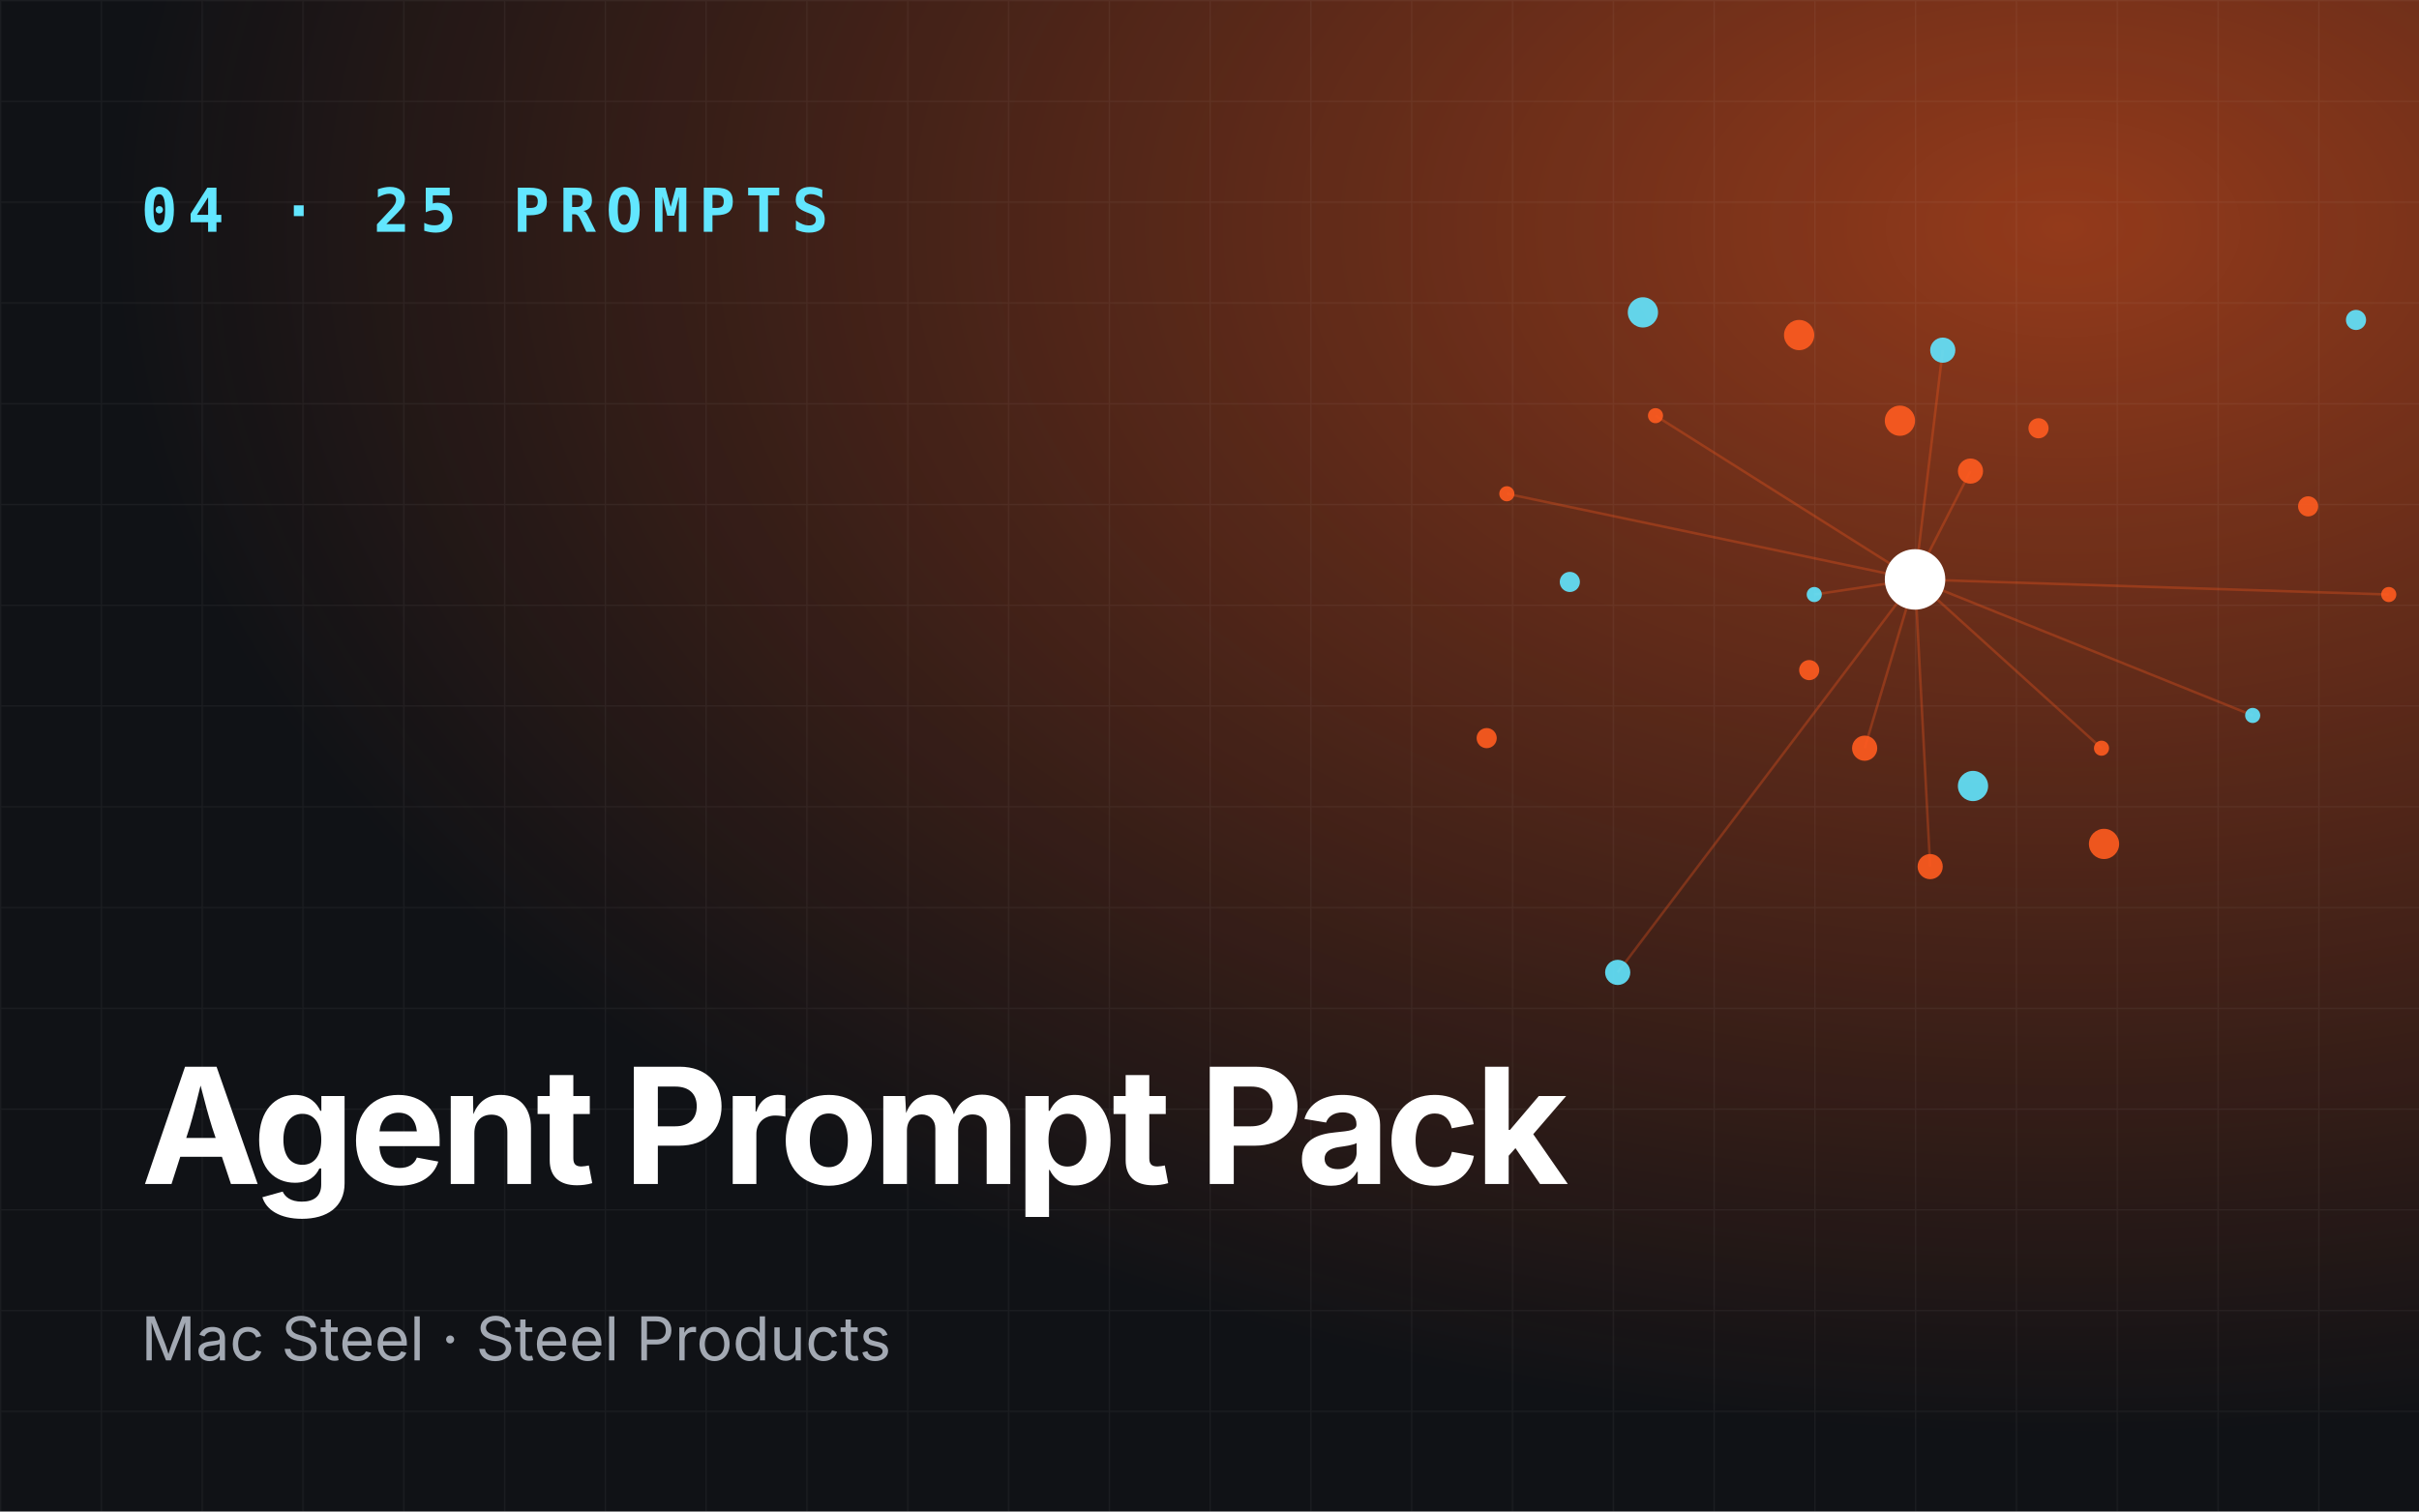
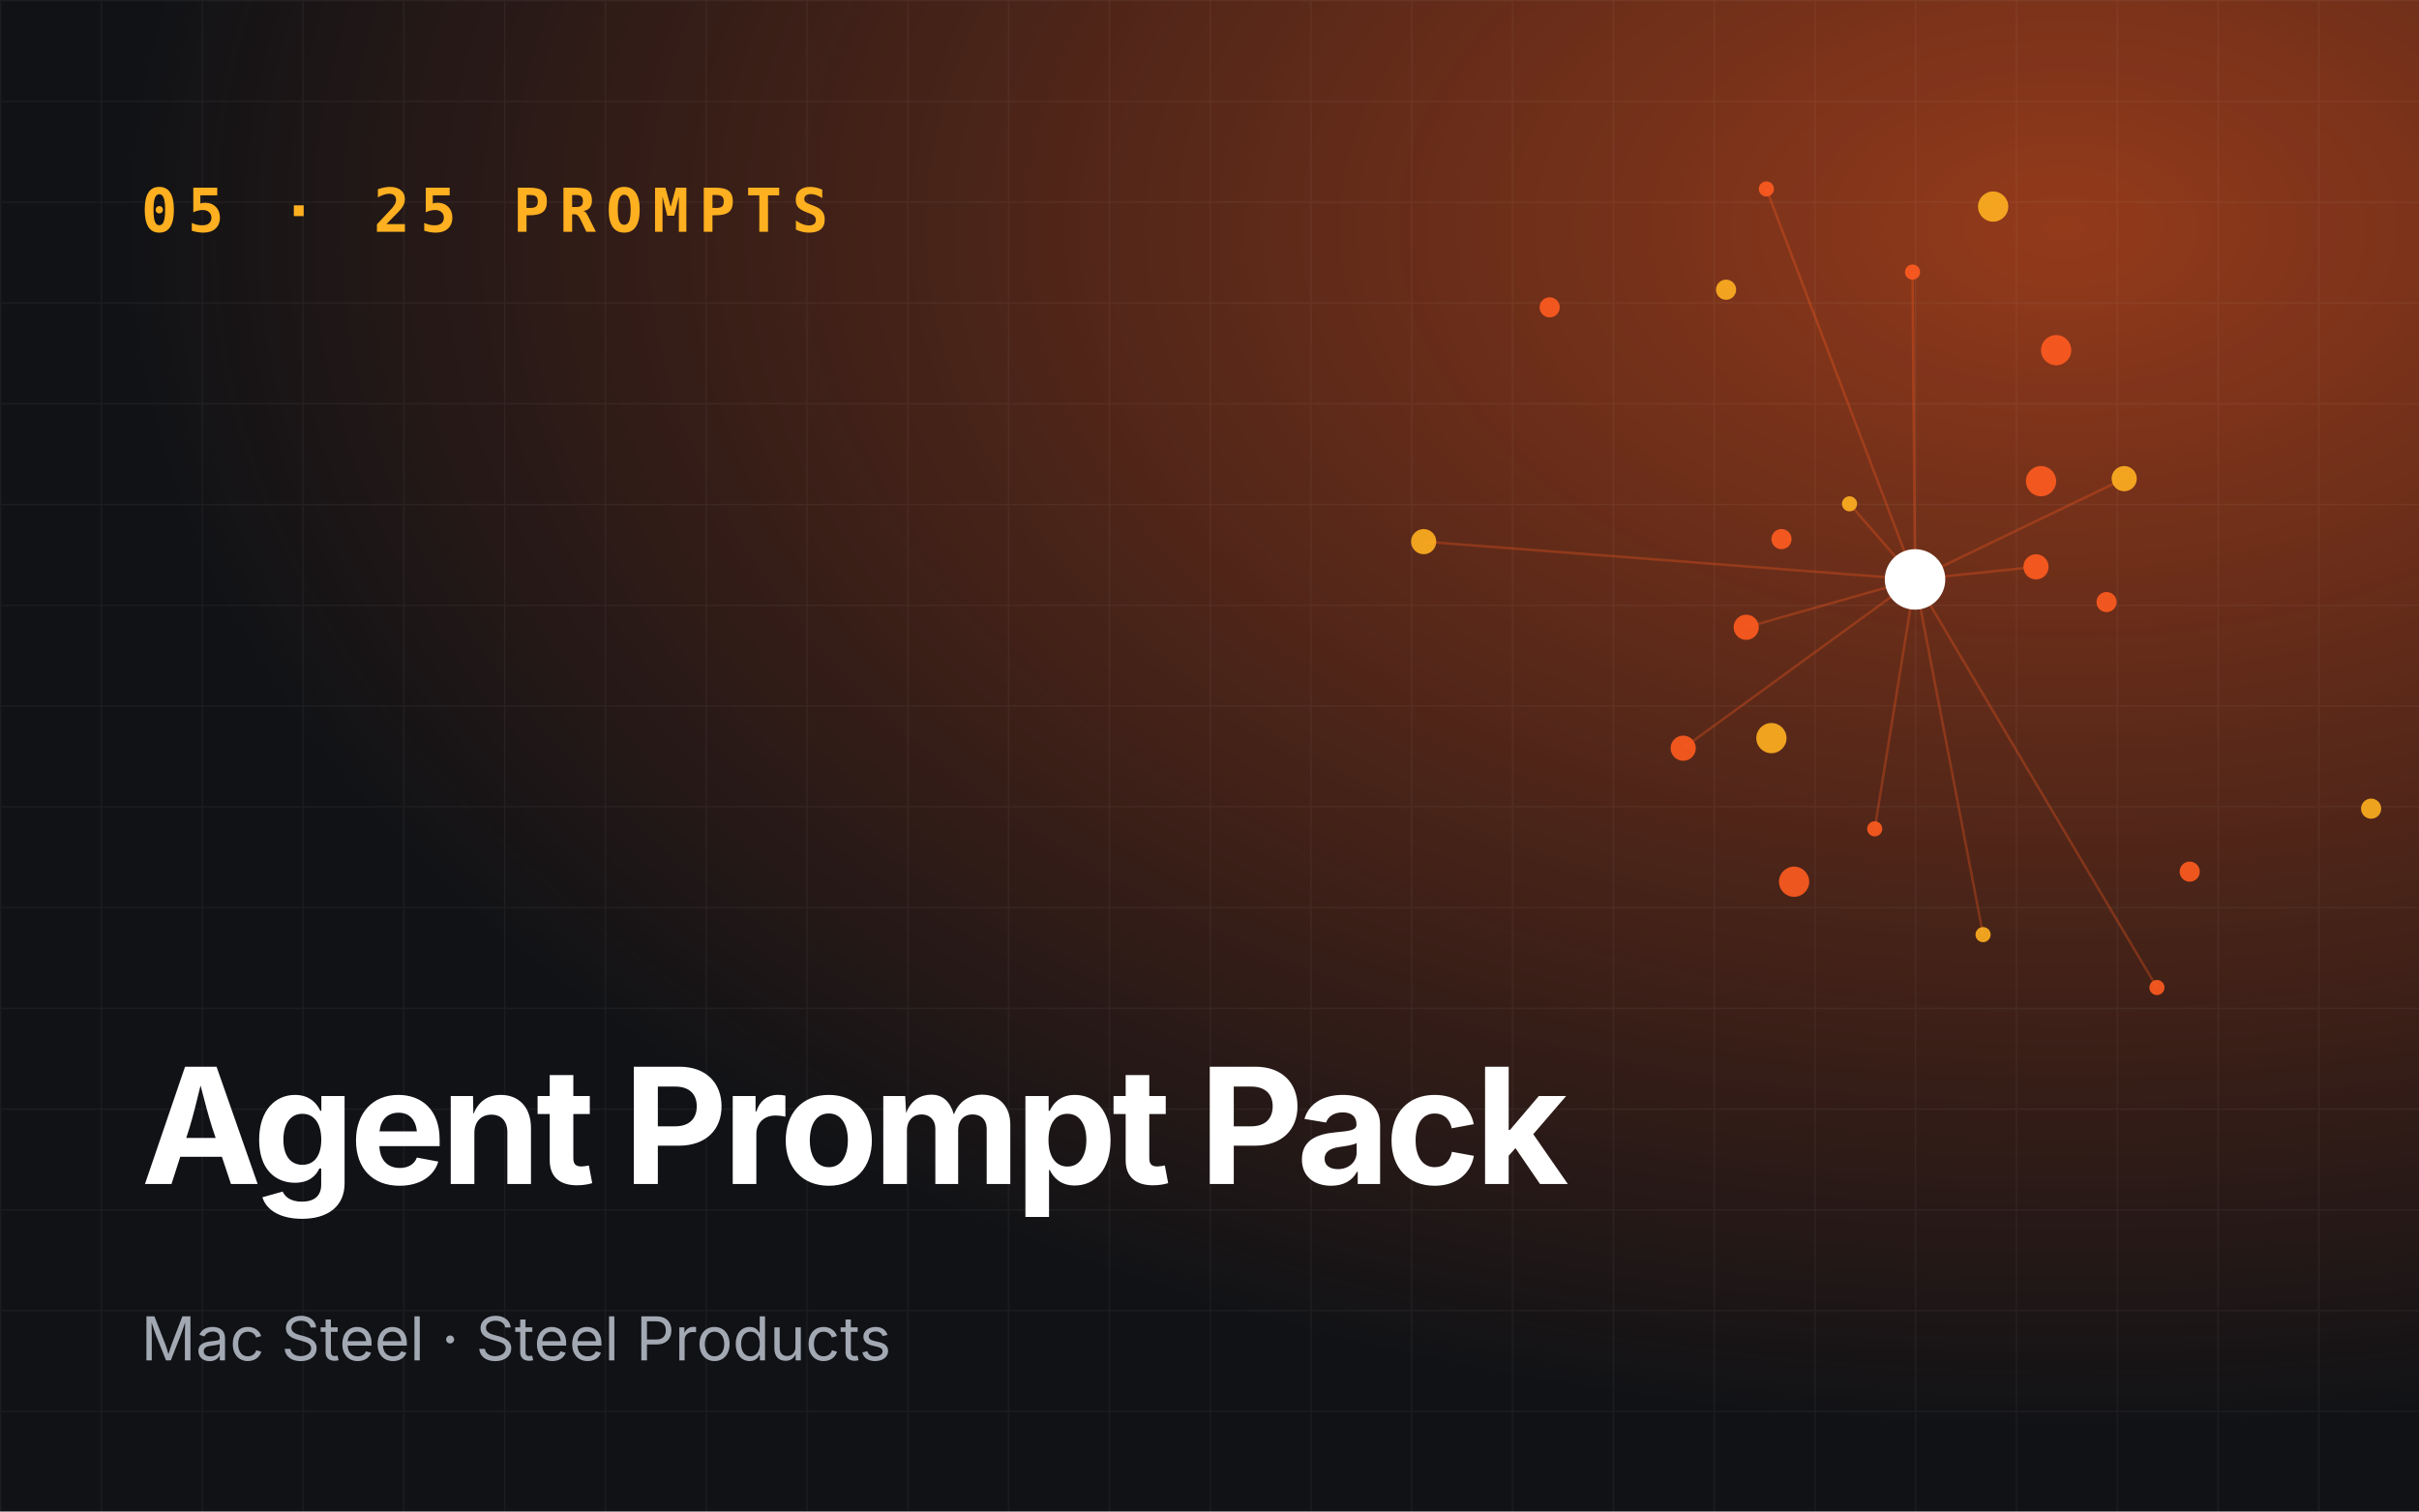
<svg xmlns="http://www.w3.org/2000/svg" viewBox="0 0 960 600" role="img" aria-label="Agent Prompt Pack">
  <defs>
    <radialGradient id="g" cx="85%" cy="15%" r="80%">
      <stop offset="0" stop-color="#ff5b1f" stop-opacity=".55" />
      <stop offset="1" stop-color="#ff5b1f" stop-opacity="0" />
    </radialGradient>
    <pattern id="p" width="40" height="40" patternUnits="userSpaceOnUse">
      <path d="M40 0H0V40" fill="none" stroke="#fff" stroke-opacity=".05" />
    </pattern>
  </defs>
  <rect width="960" height="600" fill="#101216" />
  <rect width="960" height="600" fill="url(#g)" />
  <rect width="960" height="600" fill="url(#p)" />
-   <line x1="760" y1="230" x2="720" y2="236" stroke="#ff5b1f" stroke-opacity=".3" />
-   <line x1="760" y1="230" x2="766" y2="344" stroke="#ff5b1f" stroke-opacity=".3" />
-   <line x1="760" y1="230" x2="948" y2="236" stroke="#ff5b1f" stroke-opacity=".3" />
-   <line x1="760" y1="230" x2="771" y2="139" stroke="#ff5b1f" stroke-opacity=".3" />
-   <line x1="760" y1="230" x2="598" y2="196" stroke="#ff5b1f" stroke-opacity=".3" />
-   <line x1="760" y1="230" x2="740" y2="297" stroke="#ff5b1f" stroke-opacity=".3" />
-   <line x1="760" y1="230" x2="894" y2="284" stroke="#ff5b1f" stroke-opacity=".3" />
-   <line x1="760" y1="230" x2="782" y2="187" stroke="#ff5b1f" stroke-opacity=".3" />
-   <line x1="760" y1="230" x2="657" y2="165" stroke="#ff5b1f" stroke-opacity=".3" />
-   <line x1="760" y1="230" x2="642" y2="386" stroke="#ff5b1f" stroke-opacity=".3" />
-   <line x1="760" y1="230" x2="834" y2="297" stroke="#ff5b1f" stroke-opacity=".3" />
-   <circle cx="720" cy="236" r="3" fill="#62e6ff" opacity=".9" />
-   <circle cx="809" cy="170" r="4" fill="#ff5b1f" opacity=".9" />
-   <circle cx="766" cy="344" r="5" fill="#ff5b1f" opacity=".9" />
-   <circle cx="652" cy="124" r="6" fill="#62e6ff" opacity=".9" />
-   <circle cx="948" cy="236" r="3" fill="#ff5b1f" opacity=".9" />
-   <circle cx="718" cy="266" r="4" fill="#ff5b1f" opacity=".9" />
-   <circle cx="771" cy="139" r="5" fill="#62e6ff" opacity=".9" />
-   <circle cx="835" cy="335" r="6" fill="#ff5b1f" opacity=".9" />
-   <circle cx="598" cy="196" r="3" fill="#ff5b1f" opacity=".9" />
-   <circle cx="935" cy="127" r="4" fill="#62e6ff" opacity=".9" />
-   <circle cx="740" cy="297" r="5" fill="#ff5b1f" opacity=".9" />
-   <circle cx="714" cy="133" r="6" fill="#ff5b1f" opacity=".9" />
-   <circle cx="894" cy="284" r="3" fill="#62e6ff" opacity=".9" />
-   <circle cx="590" cy="293" r="4" fill="#ff5b1f" opacity=".9" />
-   <circle cx="782" cy="187" r="5" fill="#ff5b1f" opacity=".9" />
-   <circle cx="783" cy="312" r="6" fill="#62e6ff" opacity=".9" />
-   <circle cx="657" cy="165" r="3" fill="#ff5b1f" opacity=".9" />
-   <circle cx="916" cy="201" r="4" fill="#ff5b1f" opacity=".9" />
-   <circle cx="642" cy="386" r="5" fill="#62e6ff" opacity=".9" />
-   <circle cx="754" cy="167" r="6" fill="#ff5b1f" opacity=".9" />
-   <circle cx="834" cy="297" r="3" fill="#ff5b1f" opacity=".9" />
-   <circle cx="623" cy="231" r="4" fill="#62e6ff" opacity=".9" />
+   <line x1="760" y1="230" x2="734" y2="200" stroke="#ff5b1f" stroke-opacity=".3" />
+   <line x1="760" y1="230" x2="668" y2="297" stroke="#ff5b1f" stroke-opacity=".3" />
+   <line x1="760" y1="230" x2="856" y2="392" stroke="#ff5b1f" stroke-opacity=".3" />
+   <line x1="760" y1="230" x2="843" y2="190" stroke="#ff5b1f" stroke-opacity=".3" />
+   <line x1="760" y1="230" x2="701" y2="75" stroke="#ff5b1f" stroke-opacity=".3" />
+   <line x1="760" y1="230" x2="693" y2="249" stroke="#ff5b1f" stroke-opacity=".3" />
+   <line x1="760" y1="230" x2="787" y2="371" stroke="#ff5b1f" stroke-opacity=".3" />
+   <line x1="760" y1="230" x2="808" y2="225" stroke="#ff5b1f" stroke-opacity=".3" />
+   <line x1="760" y1="230" x2="759" y2="108" stroke="#ff5b1f" stroke-opacity=".3" />
+   <line x1="760" y1="230" x2="565" y2="215" stroke="#ff5b1f" stroke-opacity=".3" />
+   <line x1="760" y1="230" x2="744" y2="329" stroke="#ff5b1f" stroke-opacity=".3" />
+   <circle cx="734" cy="200" r="3" fill="#ffb020" opacity=".9" />
+   <circle cx="836" cy="239" r="4" fill="#ff5b1f" opacity=".9" />
+   <circle cx="668" cy="297" r="5" fill="#ff5b1f" opacity=".9" />
+   <circle cx="791" cy="82" r="6" fill="#ffb020" opacity=".9" />
+   <circle cx="856" cy="392" r="3" fill="#ff5b1f" opacity=".9" />
+   <circle cx="707" cy="214" r="4" fill="#ff5b1f" opacity=".9" />
+   <circle cx="843" cy="190" r="5" fill="#ffb020" opacity=".9" />
+   <circle cx="712" cy="350" r="6" fill="#ff5b1f" opacity=".9" />
+   <circle cx="701" cy="75" r="3" fill="#ff5b1f" opacity=".9" />
+   <circle cx="941" cy="321" r="4" fill="#ffb020" opacity=".9" />
+   <circle cx="693" cy="249" r="5" fill="#ff5b1f" opacity=".9" />
+   <circle cx="816" cy="139" r="6" fill="#ff5b1f" opacity=".9" />
+   <circle cx="787" cy="371" r="3" fill="#ffb020" opacity=".9" />
+   <circle cx="615" cy="122" r="4" fill="#ff5b1f" opacity=".9" />
+   <circle cx="808" cy="225" r="5" fill="#ff5b1f" opacity=".9" />
+   <circle cx="703" cy="293" r="6" fill="#ffb020" opacity=".9" />
+   <circle cx="759" cy="108" r="3" fill="#ff5b1f" opacity=".9" />
+   <circle cx="869" cy="346" r="4" fill="#ff5b1f" opacity=".9" />
+   <circle cx="565" cy="215" r="5" fill="#ffb020" opacity=".9" />
+   <circle cx="810" cy="191" r="6" fill="#ff5b1f" opacity=".9" />
+   <circle cx="744" cy="329" r="3" fill="#ff5b1f" opacity=".9" />
+   <circle cx="685" cy="115" r="4" fill="#ffb020" opacity=".9" />
  <circle cx="760" cy="230" r="12" fill="#fff" />
-   <text x="56" y="92" font-family="JetBrains Mono,monospace" font-size="24" font-weight="700" fill="#62e6ff" letter-spacing="4">04 · 25 PROMPTS</text>
+   <text x="56" y="92" font-family="JetBrains Mono,monospace" font-size="24" font-weight="700" fill="#ffb020" letter-spacing="4">05 · 25 PROMPTS</text>
  <text x="56" y="470" font-family="Space Grotesk,Inter,sans-serif" font-size="64" font-weight="700" fill="#fff" letter-spacing="-2">
    <tspan x="56" dy="0">Agent Prompt Pack</tspan>
  </text>
  <text x="56" y="540" font-family="Inter,sans-serif" font-size="24" fill="#a3a9b3">Mac Steel · Steel Products</text>
</svg>
